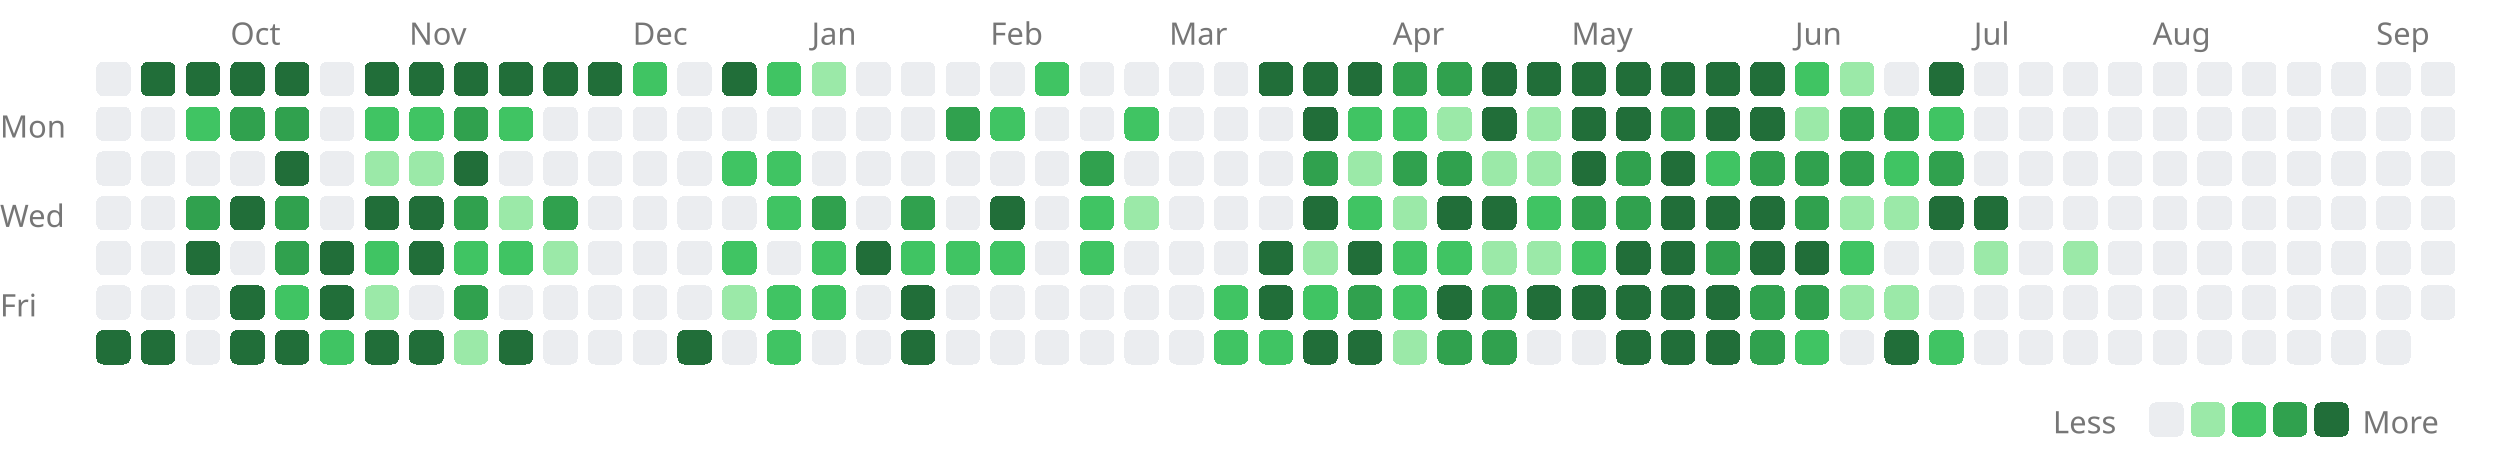
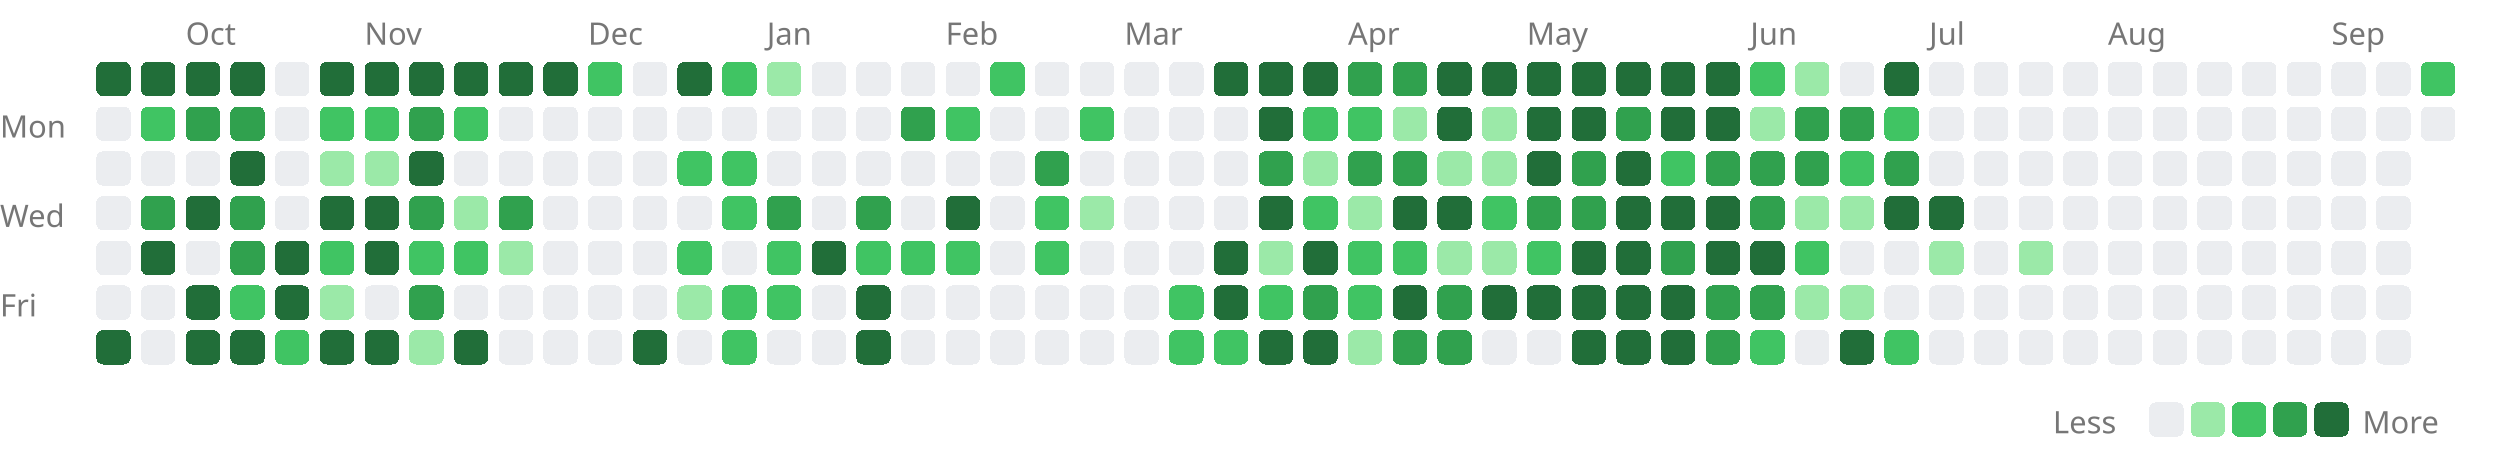
<svg xmlns="http://www.w3.org/2000/svg" width="727" height="131" viewBox="0 0 727 131">
  <style>.lv0{fill:#ebedf0}@media(prefers-color-scheme:dark){.lv0{fill:#161b22}}.lv1{fill:#9be9a8}@media(prefers-color-scheme:dark){.lv1{fill:#0e4429}}.lv2{fill:#40c463}@media(prefers-color-scheme:dark){.lv2{fill:#006d32}}.lv3{fill:#30a14e}@media(prefers-color-scheme:dark){.lv3{fill:#26a641}}.lv4{fill:#216e39}@media(prefers-color-scheme:dark){.lv4{fill:#39d353}}rect{shape-rendering:crispEdges}</style>
-   <text x="67" y="13" font-size="9" font-family="sans-serif" fill="#767676">Oct</text>
-   <text x="119" y="13" font-size="9" font-family="sans-serif" fill="#767676">Nov</text>
-   <text x="184" y="13" font-size="9" font-family="sans-serif" fill="#767676">Dec</text>
-   <text x="236" y="13" font-size="9" font-family="sans-serif" fill="#767676">Jan</text>
-   <text x="288" y="13" font-size="9" font-family="sans-serif" fill="#767676">Feb</text>
-   <text x="340" y="13" font-size="9" font-family="sans-serif" fill="#767676">Mar</text>
-   <text x="405" y="13" font-size="9" font-family="sans-serif" fill="#767676">Apr</text>
-   <text x="457" y="13" font-size="9" font-family="sans-serif" fill="#767676">May</text>
-   <text x="522" y="13" font-size="9" font-family="sans-serif" fill="#767676">Jun</text>
-   <text x="574" y="13" font-size="9" font-family="sans-serif" fill="#767676">Jul</text>
-   <text x="626" y="13" font-size="9" font-family="sans-serif" fill="#767676">Aug</text>
-   <text x="691" y="13" font-size="9" font-family="sans-serif" fill="#767676">Sep</text>
+   <text x="54" y="13" font-size="9" font-family="sans-serif" fill="#767676">Oct</text>
+   <text x="106" y="13" font-size="9" font-family="sans-serif" fill="#767676">Nov</text>
+   <text x="171" y="13" font-size="9" font-family="sans-serif" fill="#767676">Dec</text>
+   <text x="223" y="13" font-size="9" font-family="sans-serif" fill="#767676">Jan</text>
+   <text x="275" y="13" font-size="9" font-family="sans-serif" fill="#767676">Feb</text>
+   <text x="327" y="13" font-size="9" font-family="sans-serif" fill="#767676">Mar</text>
+   <text x="392" y="13" font-size="9" font-family="sans-serif" fill="#767676">Apr</text>
+   <text x="444" y="13" font-size="9" font-family="sans-serif" fill="#767676">May</text>
+   <text x="509" y="13" font-size="9" font-family="sans-serif" fill="#767676">Jun</text>
+   <text x="561" y="13" font-size="9" font-family="sans-serif" fill="#767676">Jul</text>
+   <text x="613" y="13" font-size="9" font-family="sans-serif" fill="#767676">Aug</text>
+   <text x="678" y="13" font-size="9" font-family="sans-serif" fill="#767676">Sep</text>
  <text x="0" y="40" font-size="9" font-family="sans-serif" fill="#767676">Mon</text>
  <text x="0" y="66" font-size="9" font-family="sans-serif" fill="#767676">Wed</text>
  <text x="0" y="92" font-size="9" font-family="sans-serif" fill="#767676">Fri</text>
-   <rect x="28" y="18" width="10" height="10" rx="2" class="lv0" />
+   <rect x="28" y="18" width="10" height="10" rx="2" class="lv4" />
  <rect x="28" y="31" width="10" height="10" rx="2" class="lv0" />
  <rect x="28" y="44" width="10" height="10" rx="2" class="lv0" />
  <rect x="28" y="57" width="10" height="10" rx="2" class="lv0" />
  <rect x="28" y="70" width="10" height="10" rx="2" class="lv0" />
  <rect x="28" y="83" width="10" height="10" rx="2" class="lv0" />
  <rect x="28" y="96" width="10" height="10" rx="2" class="lv4" />
  <rect x="41" y="18" width="10" height="10" rx="2" class="lv4" />
-   <rect x="41" y="31" width="10" height="10" rx="2" class="lv0" />
+   <rect x="41" y="31" width="10" height="10" rx="2" class="lv2" />
  <rect x="41" y="44" width="10" height="10" rx="2" class="lv0" />
-   <rect x="41" y="57" width="10" height="10" rx="2" class="lv0" />
-   <rect x="41" y="70" width="10" height="10" rx="2" class="lv0" />
+   <rect x="41" y="57" width="10" height="10" rx="2" class="lv3" />
+   <rect x="41" y="70" width="10" height="10" rx="2" class="lv4" />
  <rect x="41" y="83" width="10" height="10" rx="2" class="lv0" />
-   <rect x="41" y="96" width="10" height="10" rx="2" class="lv4" />
+   <rect x="41" y="96" width="10" height="10" rx="2" class="lv0" />
  <rect x="54" y="18" width="10" height="10" rx="2" class="lv4" />
-   <rect x="54" y="31" width="10" height="10" rx="2" class="lv2" />
+   <rect x="54" y="31" width="10" height="10" rx="2" class="lv3" />
  <rect x="54" y="44" width="10" height="10" rx="2" class="lv0" />
-   <rect x="54" y="57" width="10" height="10" rx="2" class="lv3" />
-   <rect x="54" y="70" width="10" height="10" rx="2" class="lv4" />
-   <rect x="54" y="83" width="10" height="10" rx="2" class="lv0" />
-   <rect x="54" y="96" width="10" height="10" rx="2" class="lv0" />
+   <rect x="54" y="57" width="10" height="10" rx="2" class="lv4" />
+   <rect x="54" y="70" width="10" height="10" rx="2" class="lv0" />
+   <rect x="54" y="83" width="10" height="10" rx="2" class="lv4" />
+   <rect x="54" y="96" width="10" height="10" rx="2" class="lv4" />
  <rect x="67" y="18" width="10" height="10" rx="2" class="lv4" />
  <rect x="67" y="31" width="10" height="10" rx="2" class="lv3" />
-   <rect x="67" y="44" width="10" height="10" rx="2" class="lv0" />
-   <rect x="67" y="57" width="10" height="10" rx="2" class="lv4" />
-   <rect x="67" y="70" width="10" height="10" rx="2" class="lv0" />
-   <rect x="67" y="83" width="10" height="10" rx="2" class="lv4" />
+   <rect x="67" y="44" width="10" height="10" rx="2" class="lv4" />
+   <rect x="67" y="57" width="10" height="10" rx="2" class="lv3" />
+   <rect x="67" y="70" width="10" height="10" rx="2" class="lv3" />
+   <rect x="67" y="83" width="10" height="10" rx="2" class="lv2" />
  <rect x="67" y="96" width="10" height="10" rx="2" class="lv4" />
-   <rect x="80" y="18" width="10" height="10" rx="2" class="lv4" />
-   <rect x="80" y="31" width="10" height="10" rx="2" class="lv3" />
-   <rect x="80" y="44" width="10" height="10" rx="2" class="lv4" />
-   <rect x="80" y="57" width="10" height="10" rx="2" class="lv3" />
-   <rect x="80" y="70" width="10" height="10" rx="2" class="lv3" />
-   <rect x="80" y="83" width="10" height="10" rx="2" class="lv2" />
-   <rect x="80" y="96" width="10" height="10" rx="2" class="lv4" />
-   <rect x="93" y="18" width="10" height="10" rx="2" class="lv0" />
-   <rect x="93" y="31" width="10" height="10" rx="2" class="lv0" />
-   <rect x="93" y="44" width="10" height="10" rx="2" class="lv0" />
-   <rect x="93" y="57" width="10" height="10" rx="2" class="lv0" />
-   <rect x="93" y="70" width="10" height="10" rx="2" class="lv4" />
-   <rect x="93" y="83" width="10" height="10" rx="2" class="lv4" />
-   <rect x="93" y="96" width="10" height="10" rx="2" class="lv2" />
+   <rect x="80" y="18" width="10" height="10" rx="2" class="lv0" />
+   <rect x="80" y="31" width="10" height="10" rx="2" class="lv0" />
+   <rect x="80" y="44" width="10" height="10" rx="2" class="lv0" />
+   <rect x="80" y="57" width="10" height="10" rx="2" class="lv0" />
+   <rect x="80" y="70" width="10" height="10" rx="2" class="lv4" />
+   <rect x="80" y="83" width="10" height="10" rx="2" class="lv4" />
+   <rect x="80" y="96" width="10" height="10" rx="2" class="lv2" />
+   <rect x="93" y="18" width="10" height="10" rx="2" class="lv4" />
+   <rect x="93" y="31" width="10" height="10" rx="2" class="lv2" />
+   <rect x="93" y="44" width="10" height="10" rx="2" class="lv1" />
+   <rect x="93" y="57" width="10" height="10" rx="2" class="lv4" />
+   <rect x="93" y="70" width="10" height="10" rx="2" class="lv2" />
+   <rect x="93" y="83" width="10" height="10" rx="2" class="lv1" />
+   <rect x="93" y="96" width="10" height="10" rx="2" class="lv4" />
  <rect x="106" y="18" width="10" height="10" rx="2" class="lv4" />
  <rect x="106" y="31" width="10" height="10" rx="2" class="lv2" />
  <rect x="106" y="44" width="10" height="10" rx="2" class="lv1" />
  <rect x="106" y="57" width="10" height="10" rx="2" class="lv4" />
-   <rect x="106" y="70" width="10" height="10" rx="2" class="lv2" />
-   <rect x="106" y="83" width="10" height="10" rx="2" class="lv1" />
+   <rect x="106" y="70" width="10" height="10" rx="2" class="lv4" />
+   <rect x="106" y="83" width="10" height="10" rx="2" class="lv0" />
  <rect x="106" y="96" width="10" height="10" rx="2" class="lv4" />
  <rect x="119" y="18" width="10" height="10" rx="2" class="lv4" />
-   <rect x="119" y="31" width="10" height="10" rx="2" class="lv2" />
-   <rect x="119" y="44" width="10" height="10" rx="2" class="lv1" />
-   <rect x="119" y="57" width="10" height="10" rx="2" class="lv4" />
-   <rect x="119" y="70" width="10" height="10" rx="2" class="lv4" />
-   <rect x="119" y="83" width="10" height="10" rx="2" class="lv0" />
-   <rect x="119" y="96" width="10" height="10" rx="2" class="lv4" />
+   <rect x="119" y="31" width="10" height="10" rx="2" class="lv3" />
+   <rect x="119" y="44" width="10" height="10" rx="2" class="lv4" />
+   <rect x="119" y="57" width="10" height="10" rx="2" class="lv3" />
+   <rect x="119" y="70" width="10" height="10" rx="2" class="lv2" />
+   <rect x="119" y="83" width="10" height="10" rx="2" class="lv3" />
+   <rect x="119" y="96" width="10" height="10" rx="2" class="lv1" />
  <rect x="132" y="18" width="10" height="10" rx="2" class="lv4" />
-   <rect x="132" y="31" width="10" height="10" rx="2" class="lv3" />
-   <rect x="132" y="44" width="10" height="10" rx="2" class="lv4" />
-   <rect x="132" y="57" width="10" height="10" rx="2" class="lv3" />
+   <rect x="132" y="31" width="10" height="10" rx="2" class="lv2" />
+   <rect x="132" y="44" width="10" height="10" rx="2" class="lv0" />
+   <rect x="132" y="57" width="10" height="10" rx="2" class="lv1" />
  <rect x="132" y="70" width="10" height="10" rx="2" class="lv2" />
-   <rect x="132" y="83" width="10" height="10" rx="2" class="lv3" />
-   <rect x="132" y="96" width="10" height="10" rx="2" class="lv1" />
+   <rect x="132" y="83" width="10" height="10" rx="2" class="lv0" />
+   <rect x="132" y="96" width="10" height="10" rx="2" class="lv4" />
  <rect x="145" y="18" width="10" height="10" rx="2" class="lv4" />
-   <rect x="145" y="31" width="10" height="10" rx="2" class="lv2" />
+   <rect x="145" y="31" width="10" height="10" rx="2" class="lv0" />
  <rect x="145" y="44" width="10" height="10" rx="2" class="lv0" />
-   <rect x="145" y="57" width="10" height="10" rx="2" class="lv1" />
-   <rect x="145" y="70" width="10" height="10" rx="2" class="lv2" />
+   <rect x="145" y="57" width="10" height="10" rx="2" class="lv3" />
+   <rect x="145" y="70" width="10" height="10" rx="2" class="lv1" />
  <rect x="145" y="83" width="10" height="10" rx="2" class="lv0" />
-   <rect x="145" y="96" width="10" height="10" rx="2" class="lv4" />
+   <rect x="145" y="96" width="10" height="10" rx="2" class="lv0" />
  <rect x="158" y="18" width="10" height="10" rx="2" class="lv4" />
  <rect x="158" y="31" width="10" height="10" rx="2" class="lv0" />
  <rect x="158" y="44" width="10" height="10" rx="2" class="lv0" />
-   <rect x="158" y="57" width="10" height="10" rx="2" class="lv3" />
-   <rect x="158" y="70" width="10" height="10" rx="2" class="lv1" />
+   <rect x="158" y="57" width="10" height="10" rx="2" class="lv0" />
+   <rect x="158" y="70" width="10" height="10" rx="2" class="lv0" />
  <rect x="158" y="83" width="10" height="10" rx="2" class="lv0" />
  <rect x="158" y="96" width="10" height="10" rx="2" class="lv0" />
-   <rect x="171" y="18" width="10" height="10" rx="2" class="lv4" />
+   <rect x="171" y="18" width="10" height="10" rx="2" class="lv2" />
  <rect x="171" y="31" width="10" height="10" rx="2" class="lv0" />
  <rect x="171" y="44" width="10" height="10" rx="2" class="lv0" />
  <rect x="171" y="57" width="10" height="10" rx="2" class="lv0" />
  <rect x="171" y="70" width="10" height="10" rx="2" class="lv0" />
  <rect x="171" y="83" width="10" height="10" rx="2" class="lv0" />
  <rect x="171" y="96" width="10" height="10" rx="2" class="lv0" />
-   <rect x="184" y="18" width="10" height="10" rx="2" class="lv2" />
+   <rect x="184" y="18" width="10" height="10" rx="2" class="lv0" />
  <rect x="184" y="31" width="10" height="10" rx="2" class="lv0" />
  <rect x="184" y="44" width="10" height="10" rx="2" class="lv0" />
  <rect x="184" y="57" width="10" height="10" rx="2" class="lv0" />
  <rect x="184" y="70" width="10" height="10" rx="2" class="lv0" />
  <rect x="184" y="83" width="10" height="10" rx="2" class="lv0" />
-   <rect x="184" y="96" width="10" height="10" rx="2" class="lv0" />
-   <rect x="197" y="18" width="10" height="10" rx="2" class="lv0" />
+   <rect x="184" y="96" width="10" height="10" rx="2" class="lv4" />
+   <rect x="197" y="18" width="10" height="10" rx="2" class="lv4" />
  <rect x="197" y="31" width="10" height="10" rx="2" class="lv0" />
-   <rect x="197" y="44" width="10" height="10" rx="2" class="lv0" />
+   <rect x="197" y="44" width="10" height="10" rx="2" class="lv2" />
  <rect x="197" y="57" width="10" height="10" rx="2" class="lv0" />
-   <rect x="197" y="70" width="10" height="10" rx="2" class="lv0" />
-   <rect x="197" y="83" width="10" height="10" rx="2" class="lv0" />
-   <rect x="197" y="96" width="10" height="10" rx="2" class="lv4" />
-   <rect x="210" y="18" width="10" height="10" rx="2" class="lv4" />
+   <rect x="197" y="70" width="10" height="10" rx="2" class="lv2" />
+   <rect x="197" y="83" width="10" height="10" rx="2" class="lv1" />
+   <rect x="197" y="96" width="10" height="10" rx="2" class="lv0" />
+   <rect x="210" y="18" width="10" height="10" rx="2" class="lv2" />
  <rect x="210" y="31" width="10" height="10" rx="2" class="lv0" />
  <rect x="210" y="44" width="10" height="10" rx="2" class="lv2" />
-   <rect x="210" y="57" width="10" height="10" rx="2" class="lv0" />
-   <rect x="210" y="70" width="10" height="10" rx="2" class="lv2" />
-   <rect x="210" y="83" width="10" height="10" rx="2" class="lv1" />
-   <rect x="210" y="96" width="10" height="10" rx="2" class="lv0" />
-   <rect x="223" y="18" width="10" height="10" rx="2" class="lv2" />
+   <rect x="210" y="57" width="10" height="10" rx="2" class="lv2" />
+   <rect x="210" y="70" width="10" height="10" rx="2" class="lv0" />
+   <rect x="210" y="83" width="10" height="10" rx="2" class="lv2" />
+   <rect x="210" y="96" width="10" height="10" rx="2" class="lv2" />
+   <rect x="223" y="18" width="10" height="10" rx="2" class="lv1" />
  <rect x="223" y="31" width="10" height="10" rx="2" class="lv0" />
-   <rect x="223" y="44" width="10" height="10" rx="2" class="lv2" />
-   <rect x="223" y="57" width="10" height="10" rx="2" class="lv2" />
-   <rect x="223" y="70" width="10" height="10" rx="2" class="lv0" />
+   <rect x="223" y="44" width="10" height="10" rx="2" class="lv0" />
+   <rect x="223" y="57" width="10" height="10" rx="2" class="lv3" />
+   <rect x="223" y="70" width="10" height="10" rx="2" class="lv2" />
  <rect x="223" y="83" width="10" height="10" rx="2" class="lv2" />
-   <rect x="223" y="96" width="10" height="10" rx="2" class="lv2" />
-   <rect x="236" y="18" width="10" height="10" rx="2" class="lv1" />
+   <rect x="223" y="96" width="10" height="10" rx="2" class="lv0" />
+   <rect x="236" y="18" width="10" height="10" rx="2" class="lv0" />
  <rect x="236" y="31" width="10" height="10" rx="2" class="lv0" />
  <rect x="236" y="44" width="10" height="10" rx="2" class="lv0" />
-   <rect x="236" y="57" width="10" height="10" rx="2" class="lv3" />
-   <rect x="236" y="70" width="10" height="10" rx="2" class="lv2" />
-   <rect x="236" y="83" width="10" height="10" rx="2" class="lv2" />
+   <rect x="236" y="57" width="10" height="10" rx="2" class="lv0" />
+   <rect x="236" y="70" width="10" height="10" rx="2" class="lv4" />
+   <rect x="236" y="83" width="10" height="10" rx="2" class="lv0" />
  <rect x="236" y="96" width="10" height="10" rx="2" class="lv0" />
  <rect x="249" y="18" width="10" height="10" rx="2" class="lv0" />
  <rect x="249" y="31" width="10" height="10" rx="2" class="lv0" />
  <rect x="249" y="44" width="10" height="10" rx="2" class="lv0" />
-   <rect x="249" y="57" width="10" height="10" rx="2" class="lv0" />
-   <rect x="249" y="70" width="10" height="10" rx="2" class="lv4" />
-   <rect x="249" y="83" width="10" height="10" rx="2" class="lv0" />
-   <rect x="249" y="96" width="10" height="10" rx="2" class="lv0" />
+   <rect x="249" y="57" width="10" height="10" rx="2" class="lv3" />
+   <rect x="249" y="70" width="10" height="10" rx="2" class="lv2" />
+   <rect x="249" y="83" width="10" height="10" rx="2" class="lv4" />
+   <rect x="249" y="96" width="10" height="10" rx="2" class="lv4" />
  <rect x="262" y="18" width="10" height="10" rx="2" class="lv0" />
-   <rect x="262" y="31" width="10" height="10" rx="2" class="lv0" />
+   <rect x="262" y="31" width="10" height="10" rx="2" class="lv3" />
  <rect x="262" y="44" width="10" height="10" rx="2" class="lv0" />
-   <rect x="262" y="57" width="10" height="10" rx="2" class="lv3" />
+   <rect x="262" y="57" width="10" height="10" rx="2" class="lv0" />
  <rect x="262" y="70" width="10" height="10" rx="2" class="lv2" />
-   <rect x="262" y="83" width="10" height="10" rx="2" class="lv4" />
-   <rect x="262" y="96" width="10" height="10" rx="2" class="lv4" />
+   <rect x="262" y="83" width="10" height="10" rx="2" class="lv0" />
+   <rect x="262" y="96" width="10" height="10" rx="2" class="lv0" />
  <rect x="275" y="18" width="10" height="10" rx="2" class="lv0" />
-   <rect x="275" y="31" width="10" height="10" rx="2" class="lv3" />
+   <rect x="275" y="31" width="10" height="10" rx="2" class="lv2" />
  <rect x="275" y="44" width="10" height="10" rx="2" class="lv0" />
-   <rect x="275" y="57" width="10" height="10" rx="2" class="lv0" />
+   <rect x="275" y="57" width="10" height="10" rx="2" class="lv4" />
  <rect x="275" y="70" width="10" height="10" rx="2" class="lv2" />
  <rect x="275" y="83" width="10" height="10" rx="2" class="lv0" />
  <rect x="275" y="96" width="10" height="10" rx="2" class="lv0" />
-   <rect x="288" y="18" width="10" height="10" rx="2" class="lv0" />
-   <rect x="288" y="31" width="10" height="10" rx="2" class="lv2" />
+   <rect x="288" y="18" width="10" height="10" rx="2" class="lv2" />
+   <rect x="288" y="31" width="10" height="10" rx="2" class="lv0" />
  <rect x="288" y="44" width="10" height="10" rx="2" class="lv0" />
-   <rect x="288" y="57" width="10" height="10" rx="2" class="lv4" />
-   <rect x="288" y="70" width="10" height="10" rx="2" class="lv2" />
+   <rect x="288" y="57" width="10" height="10" rx="2" class="lv0" />
+   <rect x="288" y="70" width="10" height="10" rx="2" class="lv0" />
  <rect x="288" y="83" width="10" height="10" rx="2" class="lv0" />
  <rect x="288" y="96" width="10" height="10" rx="2" class="lv0" />
-   <rect x="301" y="18" width="10" height="10" rx="2" class="lv2" />
+   <rect x="301" y="18" width="10" height="10" rx="2" class="lv0" />
  <rect x="301" y="31" width="10" height="10" rx="2" class="lv0" />
-   <rect x="301" y="44" width="10" height="10" rx="2" class="lv0" />
-   <rect x="301" y="57" width="10" height="10" rx="2" class="lv0" />
-   <rect x="301" y="70" width="10" height="10" rx="2" class="lv0" />
+   <rect x="301" y="44" width="10" height="10" rx="2" class="lv3" />
+   <rect x="301" y="57" width="10" height="10" rx="2" class="lv2" />
+   <rect x="301" y="70" width="10" height="10" rx="2" class="lv2" />
  <rect x="301" y="83" width="10" height="10" rx="2" class="lv0" />
  <rect x="301" y="96" width="10" height="10" rx="2" class="lv0" />
  <rect x="314" y="18" width="10" height="10" rx="2" class="lv0" />
-   <rect x="314" y="31" width="10" height="10" rx="2" class="lv0" />
-   <rect x="314" y="44" width="10" height="10" rx="2" class="lv3" />
-   <rect x="314" y="57" width="10" height="10" rx="2" class="lv2" />
-   <rect x="314" y="70" width="10" height="10" rx="2" class="lv2" />
+   <rect x="314" y="31" width="10" height="10" rx="2" class="lv2" />
+   <rect x="314" y="44" width="10" height="10" rx="2" class="lv0" />
+   <rect x="314" y="57" width="10" height="10" rx="2" class="lv1" />
+   <rect x="314" y="70" width="10" height="10" rx="2" class="lv0" />
  <rect x="314" y="83" width="10" height="10" rx="2" class="lv0" />
  <rect x="314" y="96" width="10" height="10" rx="2" class="lv0" />
  <rect x="327" y="18" width="10" height="10" rx="2" class="lv0" />
-   <rect x="327" y="31" width="10" height="10" rx="2" class="lv2" />
+   <rect x="327" y="31" width="10" height="10" rx="2" class="lv0" />
  <rect x="327" y="44" width="10" height="10" rx="2" class="lv0" />
-   <rect x="327" y="57" width="10" height="10" rx="2" class="lv1" />
+   <rect x="327" y="57" width="10" height="10" rx="2" class="lv0" />
  <rect x="327" y="70" width="10" height="10" rx="2" class="lv0" />
  <rect x="327" y="83" width="10" height="10" rx="2" class="lv0" />
  <rect x="327" y="96" width="10" height="10" rx="2" class="lv0" />
  <rect x="340" y="18" width="10" height="10" rx="2" class="lv0" />
  <rect x="340" y="31" width="10" height="10" rx="2" class="lv0" />
  <rect x="340" y="44" width="10" height="10" rx="2" class="lv0" />
  <rect x="340" y="57" width="10" height="10" rx="2" class="lv0" />
  <rect x="340" y="70" width="10" height="10" rx="2" class="lv0" />
-   <rect x="340" y="83" width="10" height="10" rx="2" class="lv0" />
-   <rect x="340" y="96" width="10" height="10" rx="2" class="lv0" />
-   <rect x="353" y="18" width="10" height="10" rx="2" class="lv0" />
+   <rect x="340" y="83" width="10" height="10" rx="2" class="lv2" />
+   <rect x="340" y="96" width="10" height="10" rx="2" class="lv2" />
+   <rect x="353" y="18" width="10" height="10" rx="2" class="lv4" />
  <rect x="353" y="31" width="10" height="10" rx="2" class="lv0" />
  <rect x="353" y="44" width="10" height="10" rx="2" class="lv0" />
  <rect x="353" y="57" width="10" height="10" rx="2" class="lv0" />
-   <rect x="353" y="70" width="10" height="10" rx="2" class="lv0" />
-   <rect x="353" y="83" width="10" height="10" rx="2" class="lv2" />
+   <rect x="353" y="70" width="10" height="10" rx="2" class="lv4" />
+   <rect x="353" y="83" width="10" height="10" rx="2" class="lv4" />
  <rect x="353" y="96" width="10" height="10" rx="2" class="lv2" />
  <rect x="366" y="18" width="10" height="10" rx="2" class="lv4" />
-   <rect x="366" y="31" width="10" height="10" rx="2" class="lv0" />
-   <rect x="366" y="44" width="10" height="10" rx="2" class="lv0" />
-   <rect x="366" y="57" width="10" height="10" rx="2" class="lv0" />
-   <rect x="366" y="70" width="10" height="10" rx="2" class="lv4" />
-   <rect x="366" y="83" width="10" height="10" rx="2" class="lv4" />
-   <rect x="366" y="96" width="10" height="10" rx="2" class="lv2" />
+   <rect x="366" y="31" width="10" height="10" rx="2" class="lv4" />
+   <rect x="366" y="44" width="10" height="10" rx="2" class="lv3" />
+   <rect x="366" y="57" width="10" height="10" rx="2" class="lv4" />
+   <rect x="366" y="70" width="10" height="10" rx="2" class="lv1" />
+   <rect x="366" y="83" width="10" height="10" rx="2" class="lv2" />
+   <rect x="366" y="96" width="10" height="10" rx="2" class="lv4" />
  <rect x="379" y="18" width="10" height="10" rx="2" class="lv4" />
-   <rect x="379" y="31" width="10" height="10" rx="2" class="lv4" />
-   <rect x="379" y="44" width="10" height="10" rx="2" class="lv3" />
-   <rect x="379" y="57" width="10" height="10" rx="2" class="lv4" />
-   <rect x="379" y="70" width="10" height="10" rx="2" class="lv1" />
-   <rect x="379" y="83" width="10" height="10" rx="2" class="lv2" />
+   <rect x="379" y="31" width="10" height="10" rx="2" class="lv2" />
+   <rect x="379" y="44" width="10" height="10" rx="2" class="lv1" />
+   <rect x="379" y="57" width="10" height="10" rx="2" class="lv2" />
+   <rect x="379" y="70" width="10" height="10" rx="2" class="lv4" />
+   <rect x="379" y="83" width="10" height="10" rx="2" class="lv3" />
  <rect x="379" y="96" width="10" height="10" rx="2" class="lv4" />
-   <rect x="392" y="18" width="10" height="10" rx="2" class="lv4" />
+   <rect x="392" y="18" width="10" height="10" rx="2" class="lv3" />
  <rect x="392" y="31" width="10" height="10" rx="2" class="lv2" />
-   <rect x="392" y="44" width="10" height="10" rx="2" class="lv1" />
-   <rect x="392" y="57" width="10" height="10" rx="2" class="lv2" />
-   <rect x="392" y="70" width="10" height="10" rx="2" class="lv4" />
-   <rect x="392" y="83" width="10" height="10" rx="2" class="lv3" />
-   <rect x="392" y="96" width="10" height="10" rx="2" class="lv4" />
+   <rect x="392" y="44" width="10" height="10" rx="2" class="lv3" />
+   <rect x="392" y="57" width="10" height="10" rx="2" class="lv1" />
+   <rect x="392" y="70" width="10" height="10" rx="2" class="lv2" />
+   <rect x="392" y="83" width="10" height="10" rx="2" class="lv2" />
+   <rect x="392" y="96" width="10" height="10" rx="2" class="lv1" />
  <rect x="405" y="18" width="10" height="10" rx="2" class="lv3" />
-   <rect x="405" y="31" width="10" height="10" rx="2" class="lv2" />
+   <rect x="405" y="31" width="10" height="10" rx="2" class="lv1" />
  <rect x="405" y="44" width="10" height="10" rx="2" class="lv3" />
-   <rect x="405" y="57" width="10" height="10" rx="2" class="lv1" />
+   <rect x="405" y="57" width="10" height="10" rx="2" class="lv4" />
  <rect x="405" y="70" width="10" height="10" rx="2" class="lv2" />
-   <rect x="405" y="83" width="10" height="10" rx="2" class="lv2" />
-   <rect x="405" y="96" width="10" height="10" rx="2" class="lv1" />
-   <rect x="418" y="18" width="10" height="10" rx="2" class="lv3" />
-   <rect x="418" y="31" width="10" height="10" rx="2" class="lv1" />
-   <rect x="418" y="44" width="10" height="10" rx="2" class="lv3" />
+   <rect x="405" y="83" width="10" height="10" rx="2" class="lv4" />
+   <rect x="405" y="96" width="10" height="10" rx="2" class="lv3" />
+   <rect x="418" y="18" width="10" height="10" rx="2" class="lv4" />
+   <rect x="418" y="31" width="10" height="10" rx="2" class="lv4" />
+   <rect x="418" y="44" width="10" height="10" rx="2" class="lv1" />
  <rect x="418" y="57" width="10" height="10" rx="2" class="lv4" />
-   <rect x="418" y="70" width="10" height="10" rx="2" class="lv2" />
-   <rect x="418" y="83" width="10" height="10" rx="2" class="lv4" />
+   <rect x="418" y="70" width="10" height="10" rx="2" class="lv1" />
+   <rect x="418" y="83" width="10" height="10" rx="2" class="lv3" />
  <rect x="418" y="96" width="10" height="10" rx="2" class="lv3" />
  <rect x="431" y="18" width="10" height="10" rx="2" class="lv4" />
-   <rect x="431" y="31" width="10" height="10" rx="2" class="lv4" />
+   <rect x="431" y="31" width="10" height="10" rx="2" class="lv1" />
  <rect x="431" y="44" width="10" height="10" rx="2" class="lv1" />
-   <rect x="431" y="57" width="10" height="10" rx="2" class="lv4" />
+   <rect x="431" y="57" width="10" height="10" rx="2" class="lv2" />
  <rect x="431" y="70" width="10" height="10" rx="2" class="lv1" />
-   <rect x="431" y="83" width="10" height="10" rx="2" class="lv3" />
-   <rect x="431" y="96" width="10" height="10" rx="2" class="lv3" />
+   <rect x="431" y="83" width="10" height="10" rx="2" class="lv4" />
+   <rect x="431" y="96" width="10" height="10" rx="2" class="lv0" />
  <rect x="444" y="18" width="10" height="10" rx="2" class="lv4" />
-   <rect x="444" y="31" width="10" height="10" rx="2" class="lv1" />
-   <rect x="444" y="44" width="10" height="10" rx="2" class="lv1" />
-   <rect x="444" y="57" width="10" height="10" rx="2" class="lv2" />
-   <rect x="444" y="70" width="10" height="10" rx="2" class="lv1" />
+   <rect x="444" y="31" width="10" height="10" rx="2" class="lv4" />
+   <rect x="444" y="44" width="10" height="10" rx="2" class="lv4" />
+   <rect x="444" y="57" width="10" height="10" rx="2" class="lv3" />
+   <rect x="444" y="70" width="10" height="10" rx="2" class="lv2" />
  <rect x="444" y="83" width="10" height="10" rx="2" class="lv4" />
  <rect x="444" y="96" width="10" height="10" rx="2" class="lv0" />
  <rect x="457" y="18" width="10" height="10" rx="2" class="lv4" />
  <rect x="457" y="31" width="10" height="10" rx="2" class="lv4" />
-   <rect x="457" y="44" width="10" height="10" rx="2" class="lv4" />
+   <rect x="457" y="44" width="10" height="10" rx="2" class="lv3" />
  <rect x="457" y="57" width="10" height="10" rx="2" class="lv3" />
-   <rect x="457" y="70" width="10" height="10" rx="2" class="lv2" />
+   <rect x="457" y="70" width="10" height="10" rx="2" class="lv4" />
  <rect x="457" y="83" width="10" height="10" rx="2" class="lv4" />
-   <rect x="457" y="96" width="10" height="10" rx="2" class="lv0" />
+   <rect x="457" y="96" width="10" height="10" rx="2" class="lv4" />
  <rect x="470" y="18" width="10" height="10" rx="2" class="lv4" />
-   <rect x="470" y="31" width="10" height="10" rx="2" class="lv4" />
-   <rect x="470" y="44" width="10" height="10" rx="2" class="lv3" />
-   <rect x="470" y="57" width="10" height="10" rx="2" class="lv3" />
+   <rect x="470" y="31" width="10" height="10" rx="2" class="lv3" />
+   <rect x="470" y="44" width="10" height="10" rx="2" class="lv4" />
+   <rect x="470" y="57" width="10" height="10" rx="2" class="lv4" />
  <rect x="470" y="70" width="10" height="10" rx="2" class="lv4" />
  <rect x="470" y="83" width="10" height="10" rx="2" class="lv4" />
  <rect x="470" y="96" width="10" height="10" rx="2" class="lv4" />
  <rect x="483" y="18" width="10" height="10" rx="2" class="lv4" />
-   <rect x="483" y="31" width="10" height="10" rx="2" class="lv3" />
-   <rect x="483" y="44" width="10" height="10" rx="2" class="lv4" />
+   <rect x="483" y="31" width="10" height="10" rx="2" class="lv4" />
+   <rect x="483" y="44" width="10" height="10" rx="2" class="lv2" />
  <rect x="483" y="57" width="10" height="10" rx="2" class="lv4" />
-   <rect x="483" y="70" width="10" height="10" rx="2" class="lv4" />
+   <rect x="483" y="70" width="10" height="10" rx="2" class="lv3" />
  <rect x="483" y="83" width="10" height="10" rx="2" class="lv4" />
  <rect x="483" y="96" width="10" height="10" rx="2" class="lv4" />
  <rect x="496" y="18" width="10" height="10" rx="2" class="lv4" />
  <rect x="496" y="31" width="10" height="10" rx="2" class="lv4" />
-   <rect x="496" y="44" width="10" height="10" rx="2" class="lv2" />
+   <rect x="496" y="44" width="10" height="10" rx="2" class="lv3" />
  <rect x="496" y="57" width="10" height="10" rx="2" class="lv4" />
-   <rect x="496" y="70" width="10" height="10" rx="2" class="lv3" />
-   <rect x="496" y="83" width="10" height="10" rx="2" class="lv4" />
-   <rect x="496" y="96" width="10" height="10" rx="2" class="lv4" />
-   <rect x="509" y="18" width="10" height="10" rx="2" class="lv4" />
-   <rect x="509" y="31" width="10" height="10" rx="2" class="lv4" />
+   <rect x="496" y="70" width="10" height="10" rx="2" class="lv4" />
+   <rect x="496" y="83" width="10" height="10" rx="2" class="lv3" />
+   <rect x="496" y="96" width="10" height="10" rx="2" class="lv3" />
+   <rect x="509" y="18" width="10" height="10" rx="2" class="lv2" />
+   <rect x="509" y="31" width="10" height="10" rx="2" class="lv1" />
  <rect x="509" y="44" width="10" height="10" rx="2" class="lv3" />
-   <rect x="509" y="57" width="10" height="10" rx="2" class="lv4" />
+   <rect x="509" y="57" width="10" height="10" rx="2" class="lv3" />
  <rect x="509" y="70" width="10" height="10" rx="2" class="lv4" />
  <rect x="509" y="83" width="10" height="10" rx="2" class="lv3" />
-   <rect x="509" y="96" width="10" height="10" rx="2" class="lv3" />
-   <rect x="522" y="18" width="10" height="10" rx="2" class="lv2" />
-   <rect x="522" y="31" width="10" height="10" rx="2" class="lv1" />
+   <rect x="509" y="96" width="10" height="10" rx="2" class="lv2" />
+   <rect x="522" y="18" width="10" height="10" rx="2" class="lv1" />
+   <rect x="522" y="31" width="10" height="10" rx="2" class="lv3" />
  <rect x="522" y="44" width="10" height="10" rx="2" class="lv3" />
-   <rect x="522" y="57" width="10" height="10" rx="2" class="lv3" />
-   <rect x="522" y="70" width="10" height="10" rx="2" class="lv4" />
-   <rect x="522" y="83" width="10" height="10" rx="2" class="lv3" />
-   <rect x="522" y="96" width="10" height="10" rx="2" class="lv2" />
-   <rect x="535" y="18" width="10" height="10" rx="2" class="lv1" />
+   <rect x="522" y="57" width="10" height="10" rx="2" class="lv1" />
+   <rect x="522" y="70" width="10" height="10" rx="2" class="lv2" />
+   <rect x="522" y="83" width="10" height="10" rx="2" class="lv1" />
+   <rect x="522" y="96" width="10" height="10" rx="2" class="lv0" />
+   <rect x="535" y="18" width="10" height="10" rx="2" class="lv0" />
  <rect x="535" y="31" width="10" height="10" rx="2" class="lv3" />
-   <rect x="535" y="44" width="10" height="10" rx="2" class="lv3" />
+   <rect x="535" y="44" width="10" height="10" rx="2" class="lv2" />
  <rect x="535" y="57" width="10" height="10" rx="2" class="lv1" />
-   <rect x="535" y="70" width="10" height="10" rx="2" class="lv2" />
+   <rect x="535" y="70" width="10" height="10" rx="2" class="lv0" />
  <rect x="535" y="83" width="10" height="10" rx="2" class="lv1" />
-   <rect x="535" y="96" width="10" height="10" rx="2" class="lv0" />
-   <rect x="548" y="18" width="10" height="10" rx="2" class="lv0" />
-   <rect x="548" y="31" width="10" height="10" rx="2" class="lv3" />
-   <rect x="548" y="44" width="10" height="10" rx="2" class="lv2" />
-   <rect x="548" y="57" width="10" height="10" rx="2" class="lv1" />
+   <rect x="535" y="96" width="10" height="10" rx="2" class="lv4" />
+   <rect x="548" y="18" width="10" height="10" rx="2" class="lv4" />
+   <rect x="548" y="31" width="10" height="10" rx="2" class="lv2" />
+   <rect x="548" y="44" width="10" height="10" rx="2" class="lv3" />
+   <rect x="548" y="57" width="10" height="10" rx="2" class="lv4" />
  <rect x="548" y="70" width="10" height="10" rx="2" class="lv0" />
-   <rect x="548" y="83" width="10" height="10" rx="2" class="lv1" />
-   <rect x="548" y="96" width="10" height="10" rx="2" class="lv4" />
-   <rect x="561" y="18" width="10" height="10" rx="2" class="lv4" />
-   <rect x="561" y="31" width="10" height="10" rx="2" class="lv2" />
-   <rect x="561" y="44" width="10" height="10" rx="2" class="lv3" />
+   <rect x="548" y="83" width="10" height="10" rx="2" class="lv0" />
+   <rect x="548" y="96" width="10" height="10" rx="2" class="lv2" />
+   <rect x="561" y="18" width="10" height="10" rx="2" class="lv0" />
+   <rect x="561" y="31" width="10" height="10" rx="2" class="lv0" />
+   <rect x="561" y="44" width="10" height="10" rx="2" class="lv0" />
  <rect x="561" y="57" width="10" height="10" rx="2" class="lv4" />
-   <rect x="561" y="70" width="10" height="10" rx="2" class="lv0" />
+   <rect x="561" y="70" width="10" height="10" rx="2" class="lv1" />
  <rect x="561" y="83" width="10" height="10" rx="2" class="lv0" />
-   <rect x="561" y="96" width="10" height="10" rx="2" class="lv2" />
+   <rect x="561" y="96" width="10" height="10" rx="2" class="lv0" />
  <rect x="574" y="18" width="10" height="10" rx="2" class="lv0" />
  <rect x="574" y="31" width="10" height="10" rx="2" class="lv0" />
  <rect x="574" y="44" width="10" height="10" rx="2" class="lv0" />
-   <rect x="574" y="57" width="10" height="10" rx="2" class="lv4" />
-   <rect x="574" y="70" width="10" height="10" rx="2" class="lv1" />
+   <rect x="574" y="57" width="10" height="10" rx="2" class="lv0" />
+   <rect x="574" y="70" width="10" height="10" rx="2" class="lv0" />
  <rect x="574" y="83" width="10" height="10" rx="2" class="lv0" />
  <rect x="574" y="96" width="10" height="10" rx="2" class="lv0" />
  <rect x="587" y="18" width="10" height="10" rx="2" class="lv0" />
  <rect x="587" y="31" width="10" height="10" rx="2" class="lv0" />
  <rect x="587" y="44" width="10" height="10" rx="2" class="lv0" />
  <rect x="587" y="57" width="10" height="10" rx="2" class="lv0" />
-   <rect x="587" y="70" width="10" height="10" rx="2" class="lv0" />
+   <rect x="587" y="70" width="10" height="10" rx="2" class="lv1" />
  <rect x="587" y="83" width="10" height="10" rx="2" class="lv0" />
  <rect x="587" y="96" width="10" height="10" rx="2" class="lv0" />
  <rect x="600" y="18" width="10" height="10" rx="2" class="lv0" />
  <rect x="600" y="31" width="10" height="10" rx="2" class="lv0" />
  <rect x="600" y="44" width="10" height="10" rx="2" class="lv0" />
  <rect x="600" y="57" width="10" height="10" rx="2" class="lv0" />
-   <rect x="600" y="70" width="10" height="10" rx="2" class="lv1" />
+   <rect x="600" y="70" width="10" height="10" rx="2" class="lv0" />
  <rect x="600" y="83" width="10" height="10" rx="2" class="lv0" />
  <rect x="600" y="96" width="10" height="10" rx="2" class="lv0" />
  <rect x="613" y="18" width="10" height="10" rx="2" class="lv0" />
  <rect x="613" y="31" width="10" height="10" rx="2" class="lv0" />
  <rect x="613" y="44" width="10" height="10" rx="2" class="lv0" />
  <rect x="613" y="57" width="10" height="10" rx="2" class="lv0" />
  <rect x="613" y="70" width="10" height="10" rx="2" class="lv0" />
  <rect x="613" y="83" width="10" height="10" rx="2" class="lv0" />
  <rect x="613" y="96" width="10" height="10" rx="2" class="lv0" />
  <rect x="626" y="18" width="10" height="10" rx="2" class="lv0" />
  <rect x="626" y="31" width="10" height="10" rx="2" class="lv0" />
  <rect x="626" y="44" width="10" height="10" rx="2" class="lv0" />
  <rect x="626" y="57" width="10" height="10" rx="2" class="lv0" />
  <rect x="626" y="70" width="10" height="10" rx="2" class="lv0" />
  <rect x="626" y="83" width="10" height="10" rx="2" class="lv0" />
  <rect x="626" y="96" width="10" height="10" rx="2" class="lv0" />
  <rect x="639" y="18" width="10" height="10" rx="2" class="lv0" />
  <rect x="639" y="31" width="10" height="10" rx="2" class="lv0" />
  <rect x="639" y="44" width="10" height="10" rx="2" class="lv0" />
  <rect x="639" y="57" width="10" height="10" rx="2" class="lv0" />
  <rect x="639" y="70" width="10" height="10" rx="2" class="lv0" />
  <rect x="639" y="83" width="10" height="10" rx="2" class="lv0" />
  <rect x="639" y="96" width="10" height="10" rx="2" class="lv0" />
  <rect x="652" y="18" width="10" height="10" rx="2" class="lv0" />
  <rect x="652" y="31" width="10" height="10" rx="2" class="lv0" />
  <rect x="652" y="44" width="10" height="10" rx="2" class="lv0" />
  <rect x="652" y="57" width="10" height="10" rx="2" class="lv0" />
  <rect x="652" y="70" width="10" height="10" rx="2" class="lv0" />
  <rect x="652" y="83" width="10" height="10" rx="2" class="lv0" />
  <rect x="652" y="96" width="10" height="10" rx="2" class="lv0" />
  <rect x="665" y="18" width="10" height="10" rx="2" class="lv0" />
  <rect x="665" y="31" width="10" height="10" rx="2" class="lv0" />
  <rect x="665" y="44" width="10" height="10" rx="2" class="lv0" />
  <rect x="665" y="57" width="10" height="10" rx="2" class="lv0" />
  <rect x="665" y="70" width="10" height="10" rx="2" class="lv0" />
  <rect x="665" y="83" width="10" height="10" rx="2" class="lv0" />
  <rect x="665" y="96" width="10" height="10" rx="2" class="lv0" />
  <rect x="678" y="18" width="10" height="10" rx="2" class="lv0" />
  <rect x="678" y="31" width="10" height="10" rx="2" class="lv0" />
  <rect x="678" y="44" width="10" height="10" rx="2" class="lv0" />
  <rect x="678" y="57" width="10" height="10" rx="2" class="lv0" />
  <rect x="678" y="70" width="10" height="10" rx="2" class="lv0" />
  <rect x="678" y="83" width="10" height="10" rx="2" class="lv0" />
  <rect x="678" y="96" width="10" height="10" rx="2" class="lv0" />
  <rect x="691" y="18" width="10" height="10" rx="2" class="lv0" />
  <rect x="691" y="31" width="10" height="10" rx="2" class="lv0" />
  <rect x="691" y="44" width="10" height="10" rx="2" class="lv0" />
  <rect x="691" y="57" width="10" height="10" rx="2" class="lv0" />
  <rect x="691" y="70" width="10" height="10" rx="2" class="lv0" />
  <rect x="691" y="83" width="10" height="10" rx="2" class="lv0" />
  <rect x="691" y="96" width="10" height="10" rx="2" class="lv0" />
-   <rect x="704" y="18" width="10" height="10" rx="2" class="lv0" />
+   <rect x="704" y="18" width="10" height="10" rx="2" class="lv2" />
  <rect x="704" y="31" width="10" height="10" rx="2" class="lv0" />
-   <rect x="704" y="44" width="10" height="10" rx="2" class="lv0" />
-   <rect x="704" y="57" width="10" height="10" rx="2" class="lv0" />
-   <rect x="704" y="70" width="10" height="10" rx="2" class="lv0" />
-   <rect x="704" y="83" width="10" height="10" rx="2" class="lv0" />
  <text x="597" y="126" font-size="9" font-family="sans-serif" fill="#767676">Less</text>
  <rect x="625" y="117" width="10" height="10" rx="2" class="lv0" />
  <rect x="637" y="117" width="10" height="10" rx="2" class="lv1" />
  <rect x="649" y="117" width="10" height="10" rx="2" class="lv2" />
  <rect x="661" y="117" width="10" height="10" rx="2" class="lv3" />
  <rect x="673" y="117" width="10" height="10" rx="2" class="lv4" />
  <text x="687" y="126" font-size="9" font-family="sans-serif" fill="#767676">More</text>
</svg>
